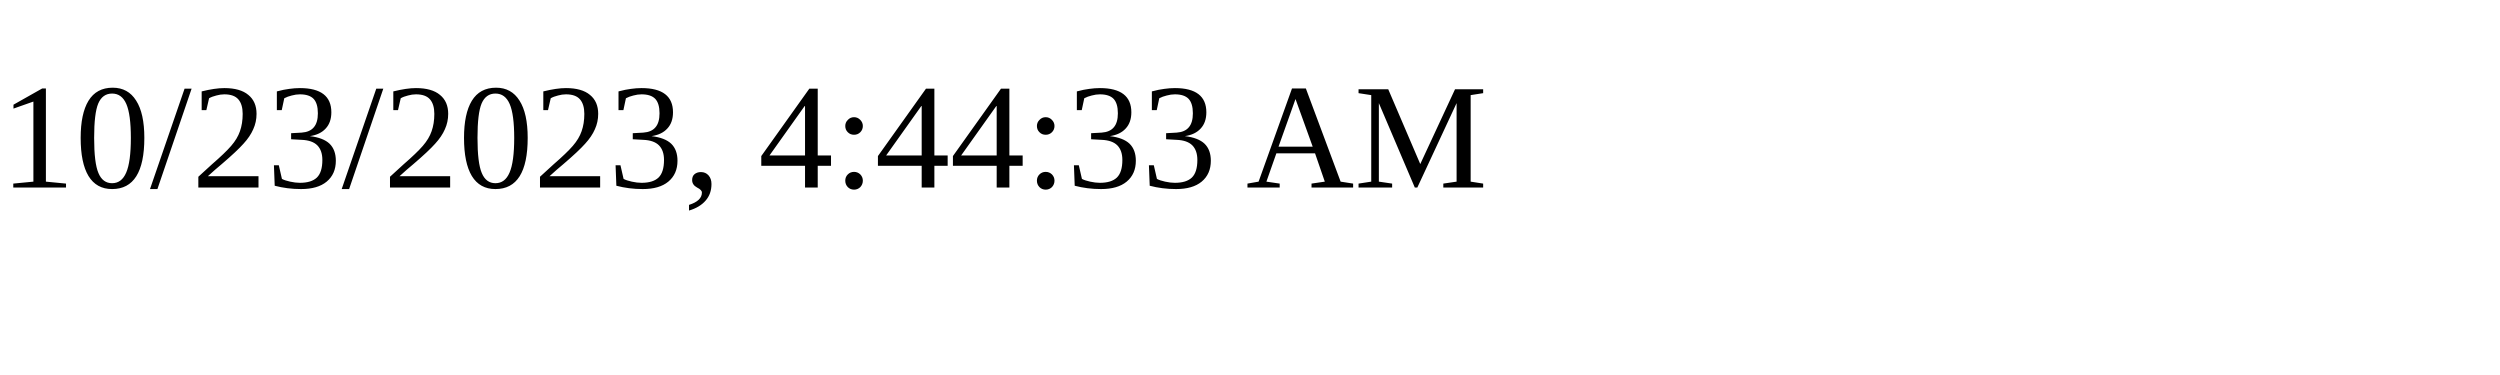
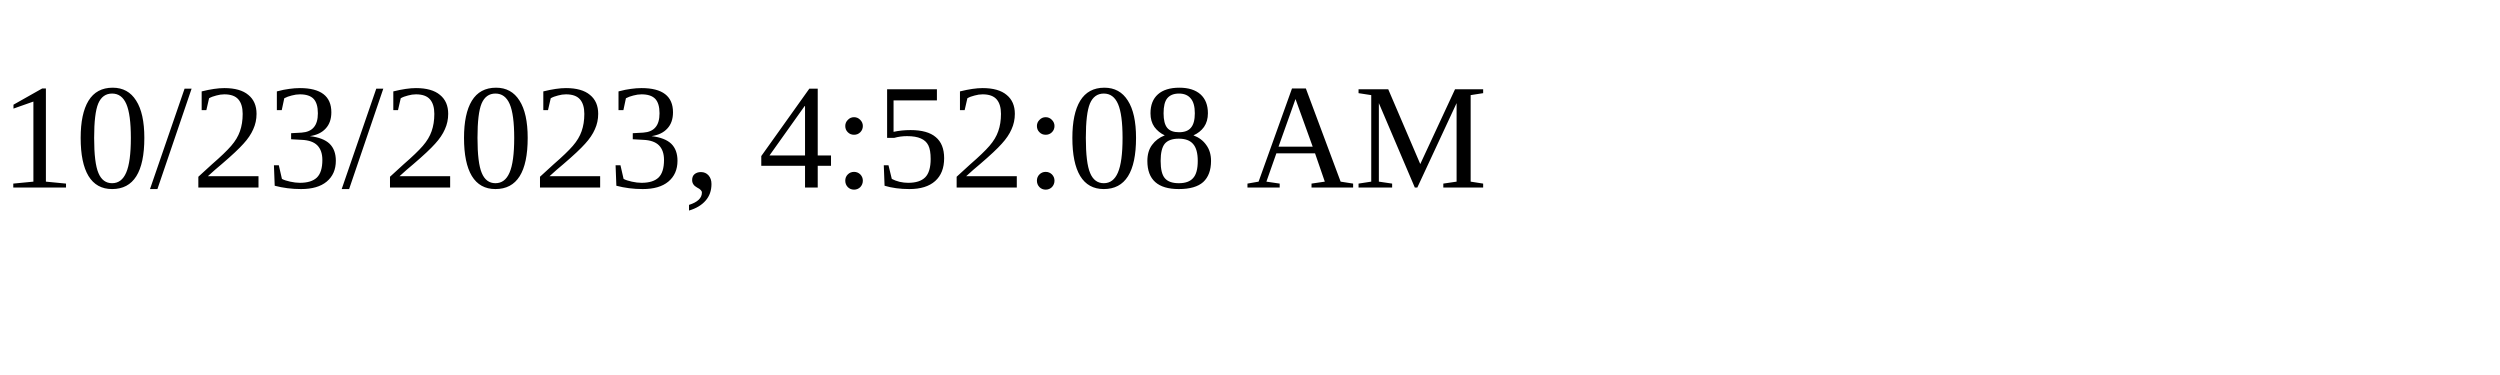
<svg xmlns="http://www.w3.org/2000/svg" height="30" width="200">
-   <text x="0" y="15">10/23/2023, 4:44:33 AM</text>
+   <text x="0" y="15">10/23/2023, 4:52:08 AM</text>
</svg>
